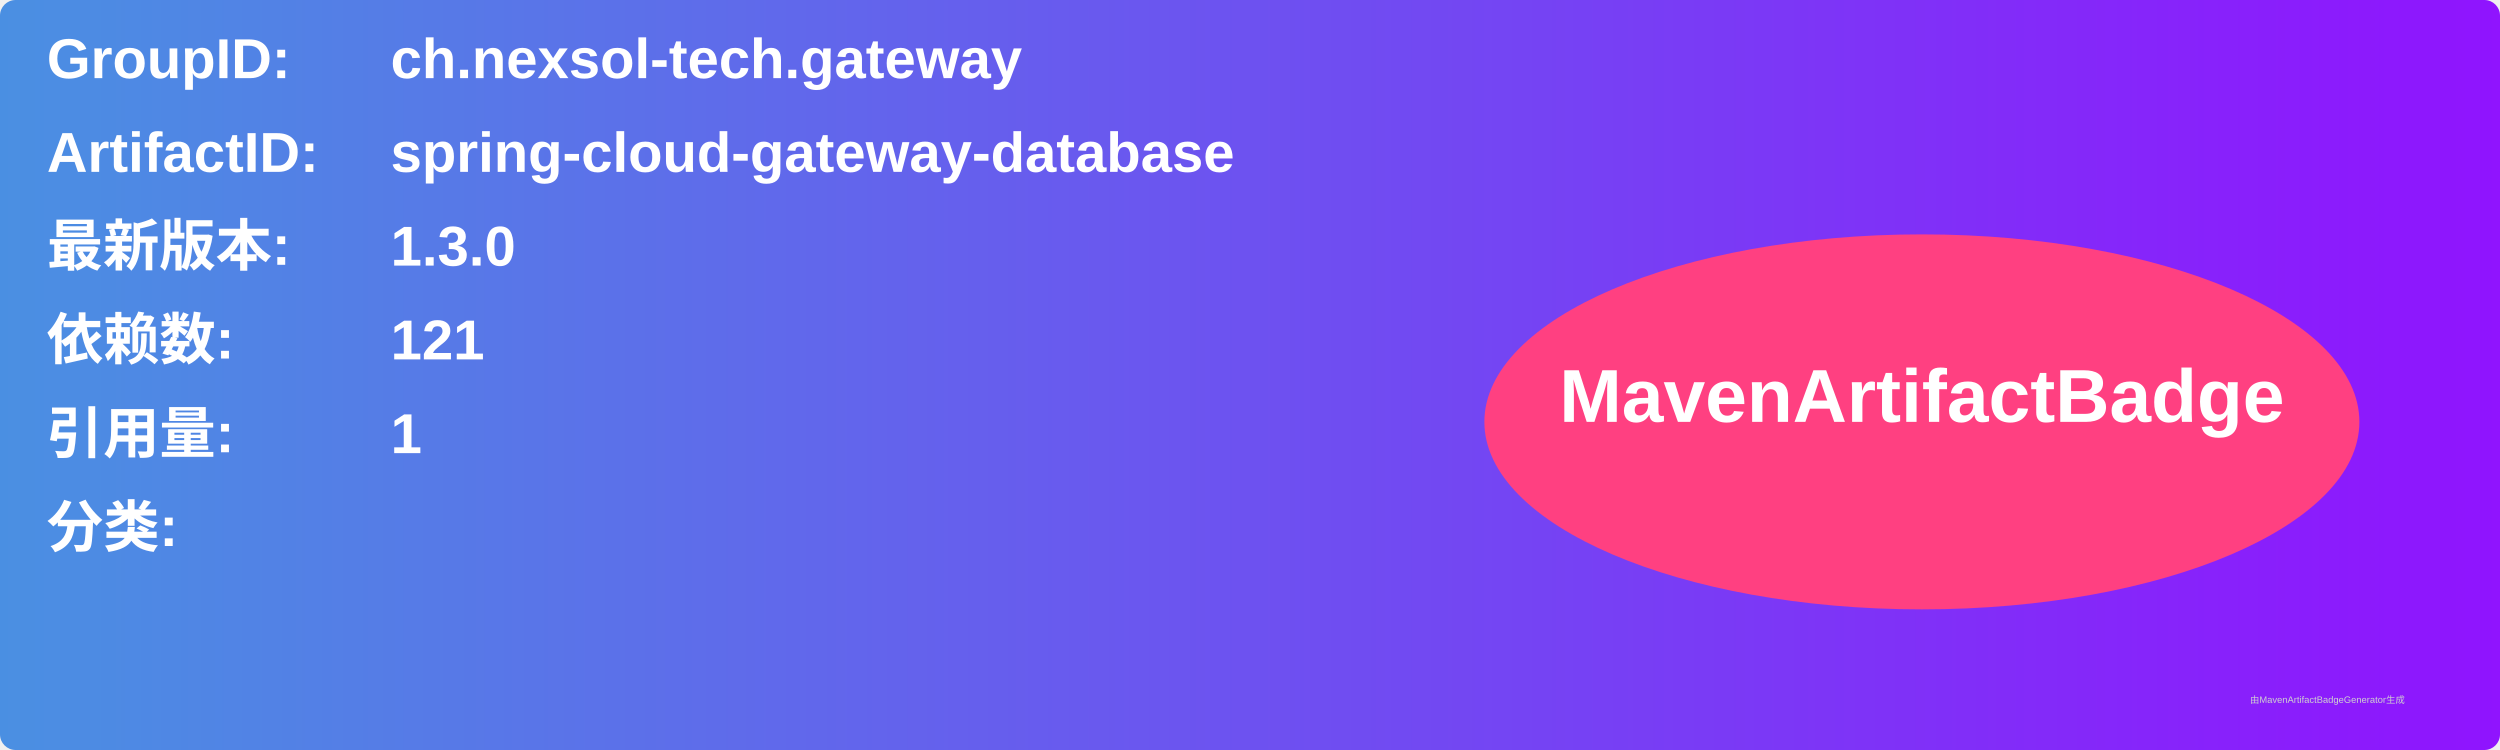
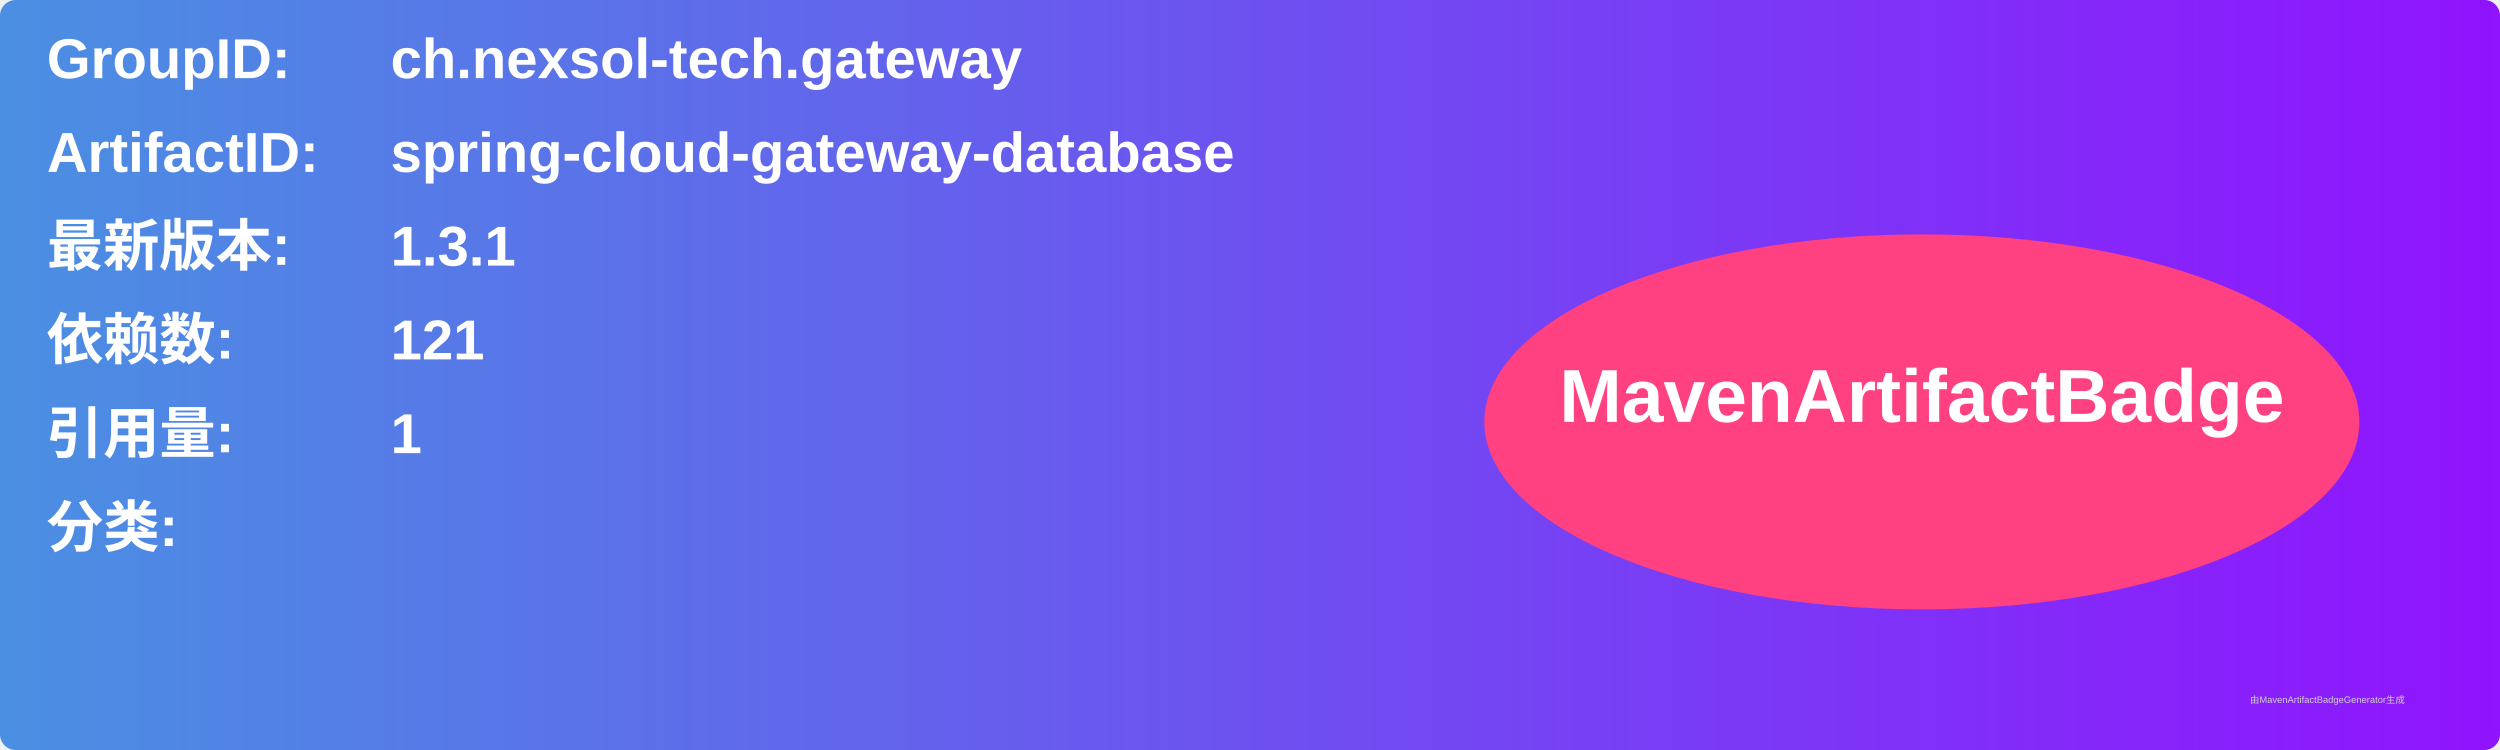
<svg xmlns="http://www.w3.org/2000/svg" width="800" height="240" viewBox="0 0 800 240">
  <linearGradient id="grad" x1="0%" y1="0%" x2="100%" y2="0%">
    <stop offset="0%" stop-color="#4a90e2" />
    <stop offset="100%" stop-color="#9013fe" />
  </linearGradient>
  <rect width="100%" height="100%" rx="5" ry="5" fill="url(#grad)" />
  <g transform="translate(15, 15)">
    <text x="0" y="10" font-family="Arial" font-size="18" fill="white" font-weight="bold" width="260">GroupID:</text>
    <text x="110" y="10" font-family="Arial" font-size="18" fill="white" font-weight="bold" width="460">ch.nexsol-tech.gateway</text>
    <text x="0" y="40" font-family="Arial" font-size="18" fill="white" font-weight="bold" width="260">ArtifactID:</text>
    <text x="110" y="40" font-family="Arial" font-size="18" fill="white" font-weight="bold" width="460">spring-cloud-gateway-database</text>
    <text x="0" y="70" font-family="Arial" font-size="18" fill="white" font-weight="bold">最新版本:</text>
    <text x="110" y="70" font-family="Arial" font-size="18" fill="white" font-weight="bold">
-       <tspan font-weight="bold">1.3.0</tspan>
+       <tspan font-weight="bold">1.3.1</tspan>
    </text>
    <text x="0" y="100" font-family="Arial" font-size="18" fill="white" font-weight="bold">依赖数: </text>
    <text x="110" y="100" font-family="Arial" font-size="18" fill="white">
      <tspan font-weight="bold">121</tspan>
    </text>
    <text x="0" y="130" font-family="Arial" font-size="18" fill="white" font-weight="bold">引用量: </text>
    <text x="110" y="130" font-family="Arial" font-size="18" fill="white">
      <tspan font-weight="bold">1</tspan>
    </text>
    <text x="0" y="160" font-family="Arial" font-size="18" fill="white" font-weight="bold">分类:</text>
    <text x="10" y="190" font-family="Arial" font-size="10" fill="white">
      <tspan font-weight="bold" />
    </text>
    <ellipse cx="600" cy="120" rx="140" ry="60" fill="#ff4081" />
    <text x="600" y="120" text-anchor="middle" font-family="Arial" font-size="24" fill="white" font-weight="bold">MavenArtifactBadge</text>
  </g>
  <text x="720" y="225" font-family="Arial" font-size="3" fill="#d0d0d0">由MavenArtifactBadgeGenerator生成</text>
</svg>
